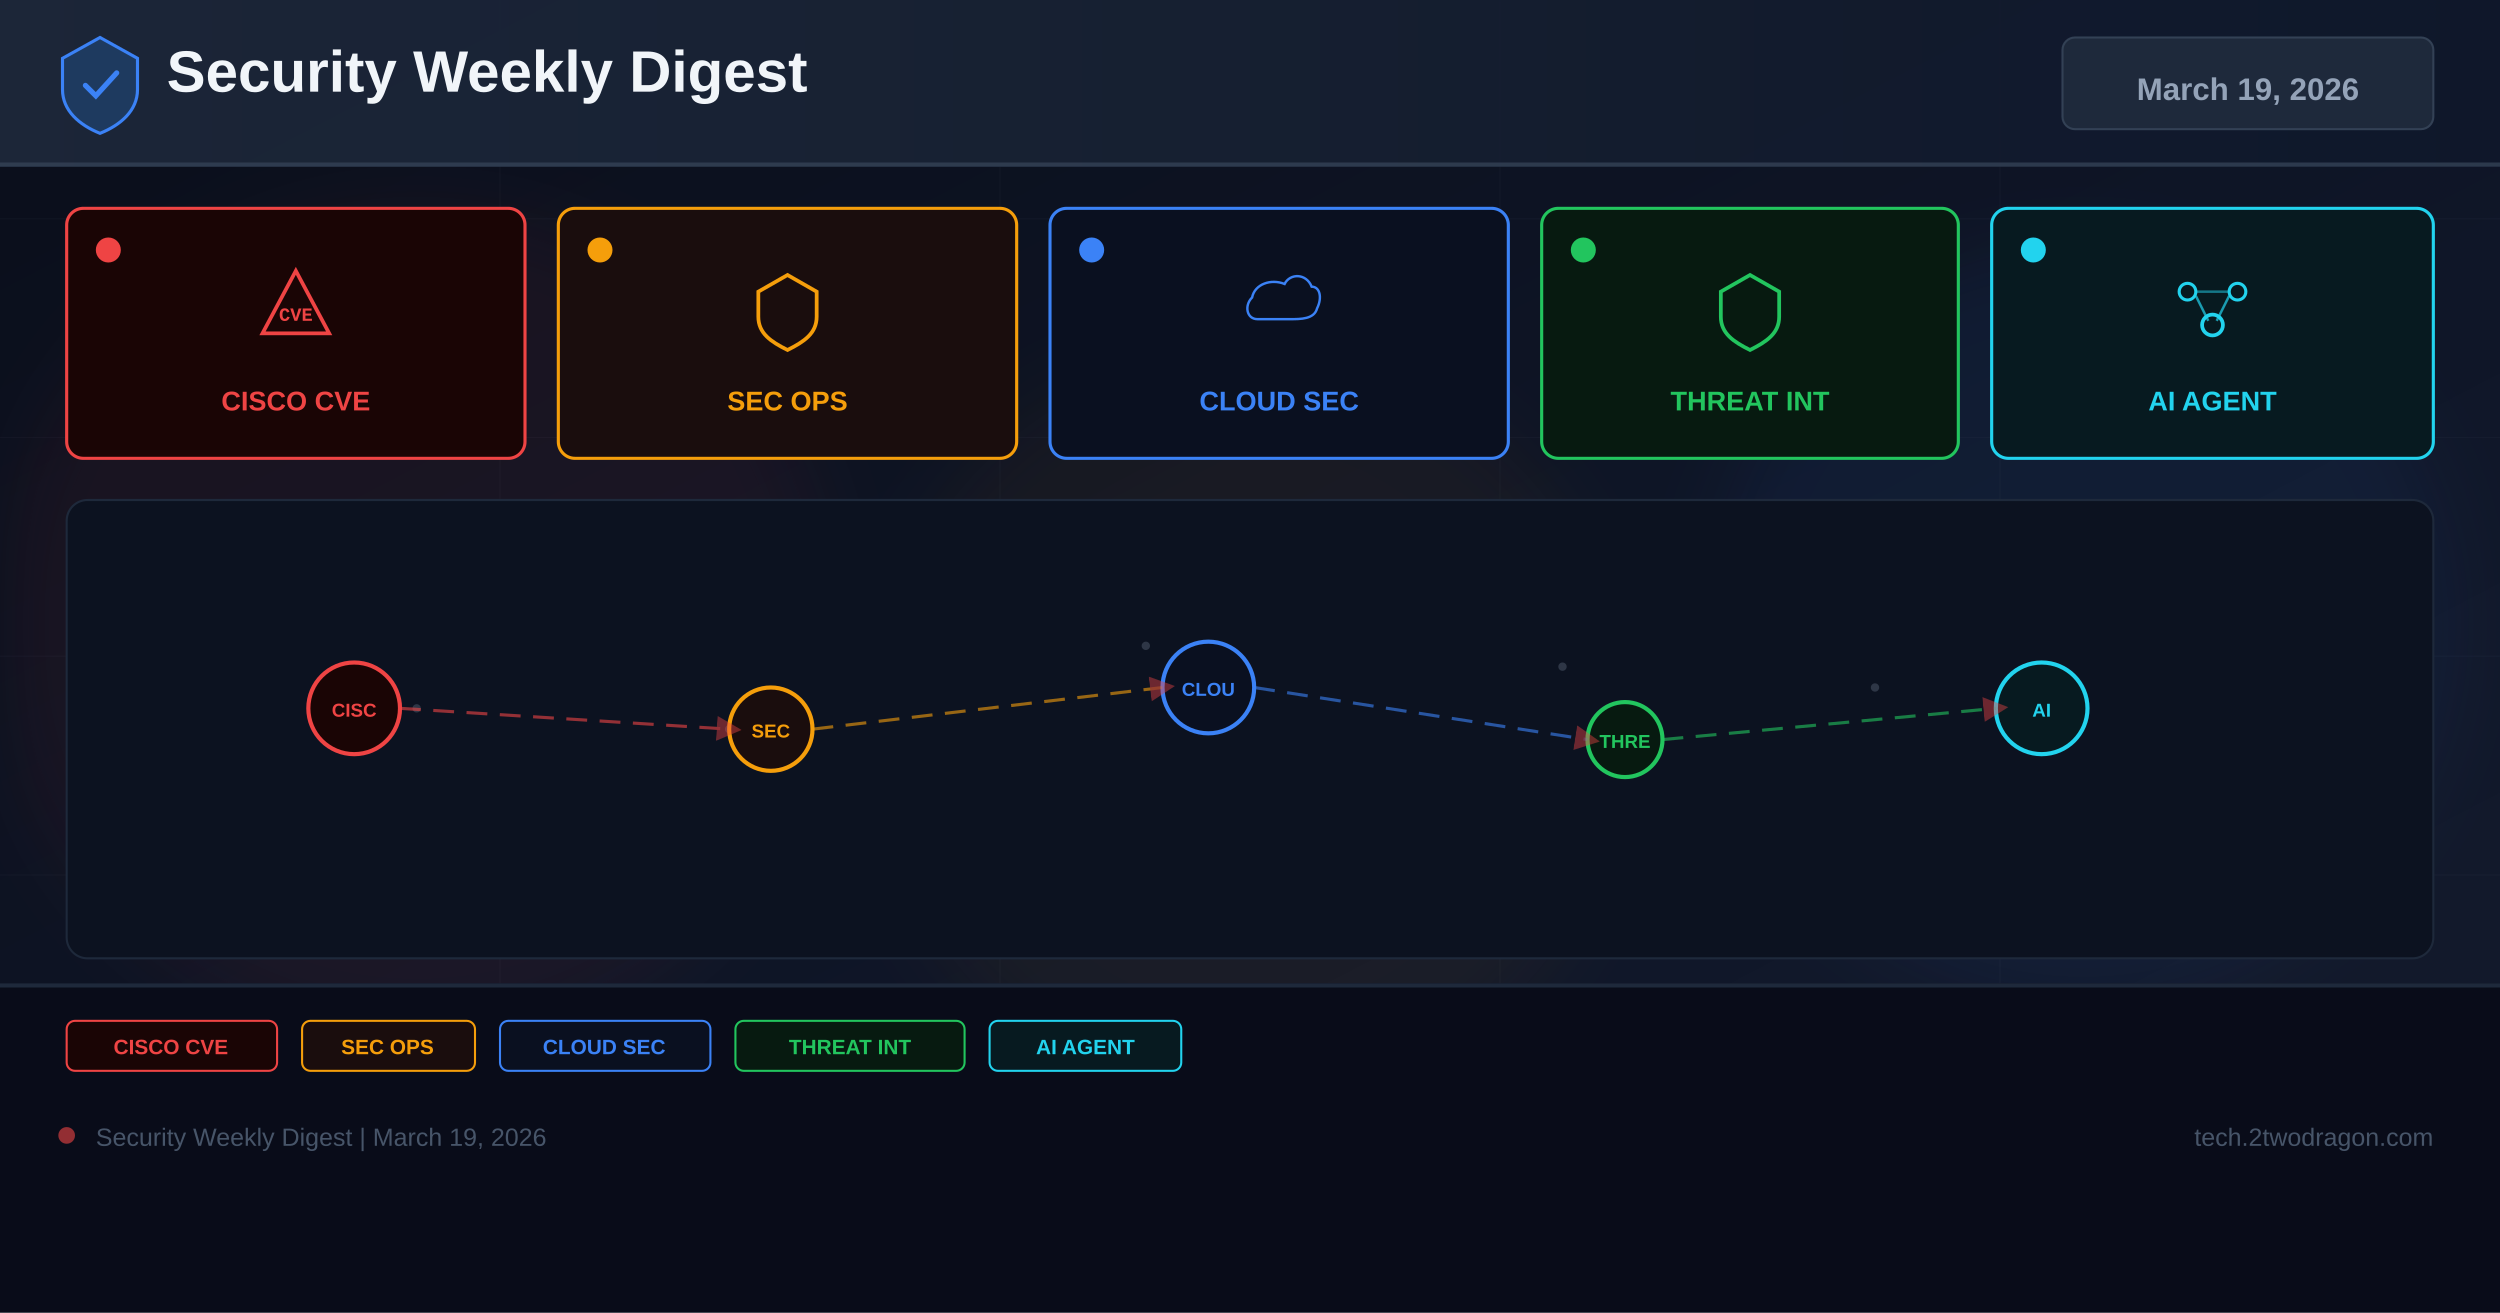
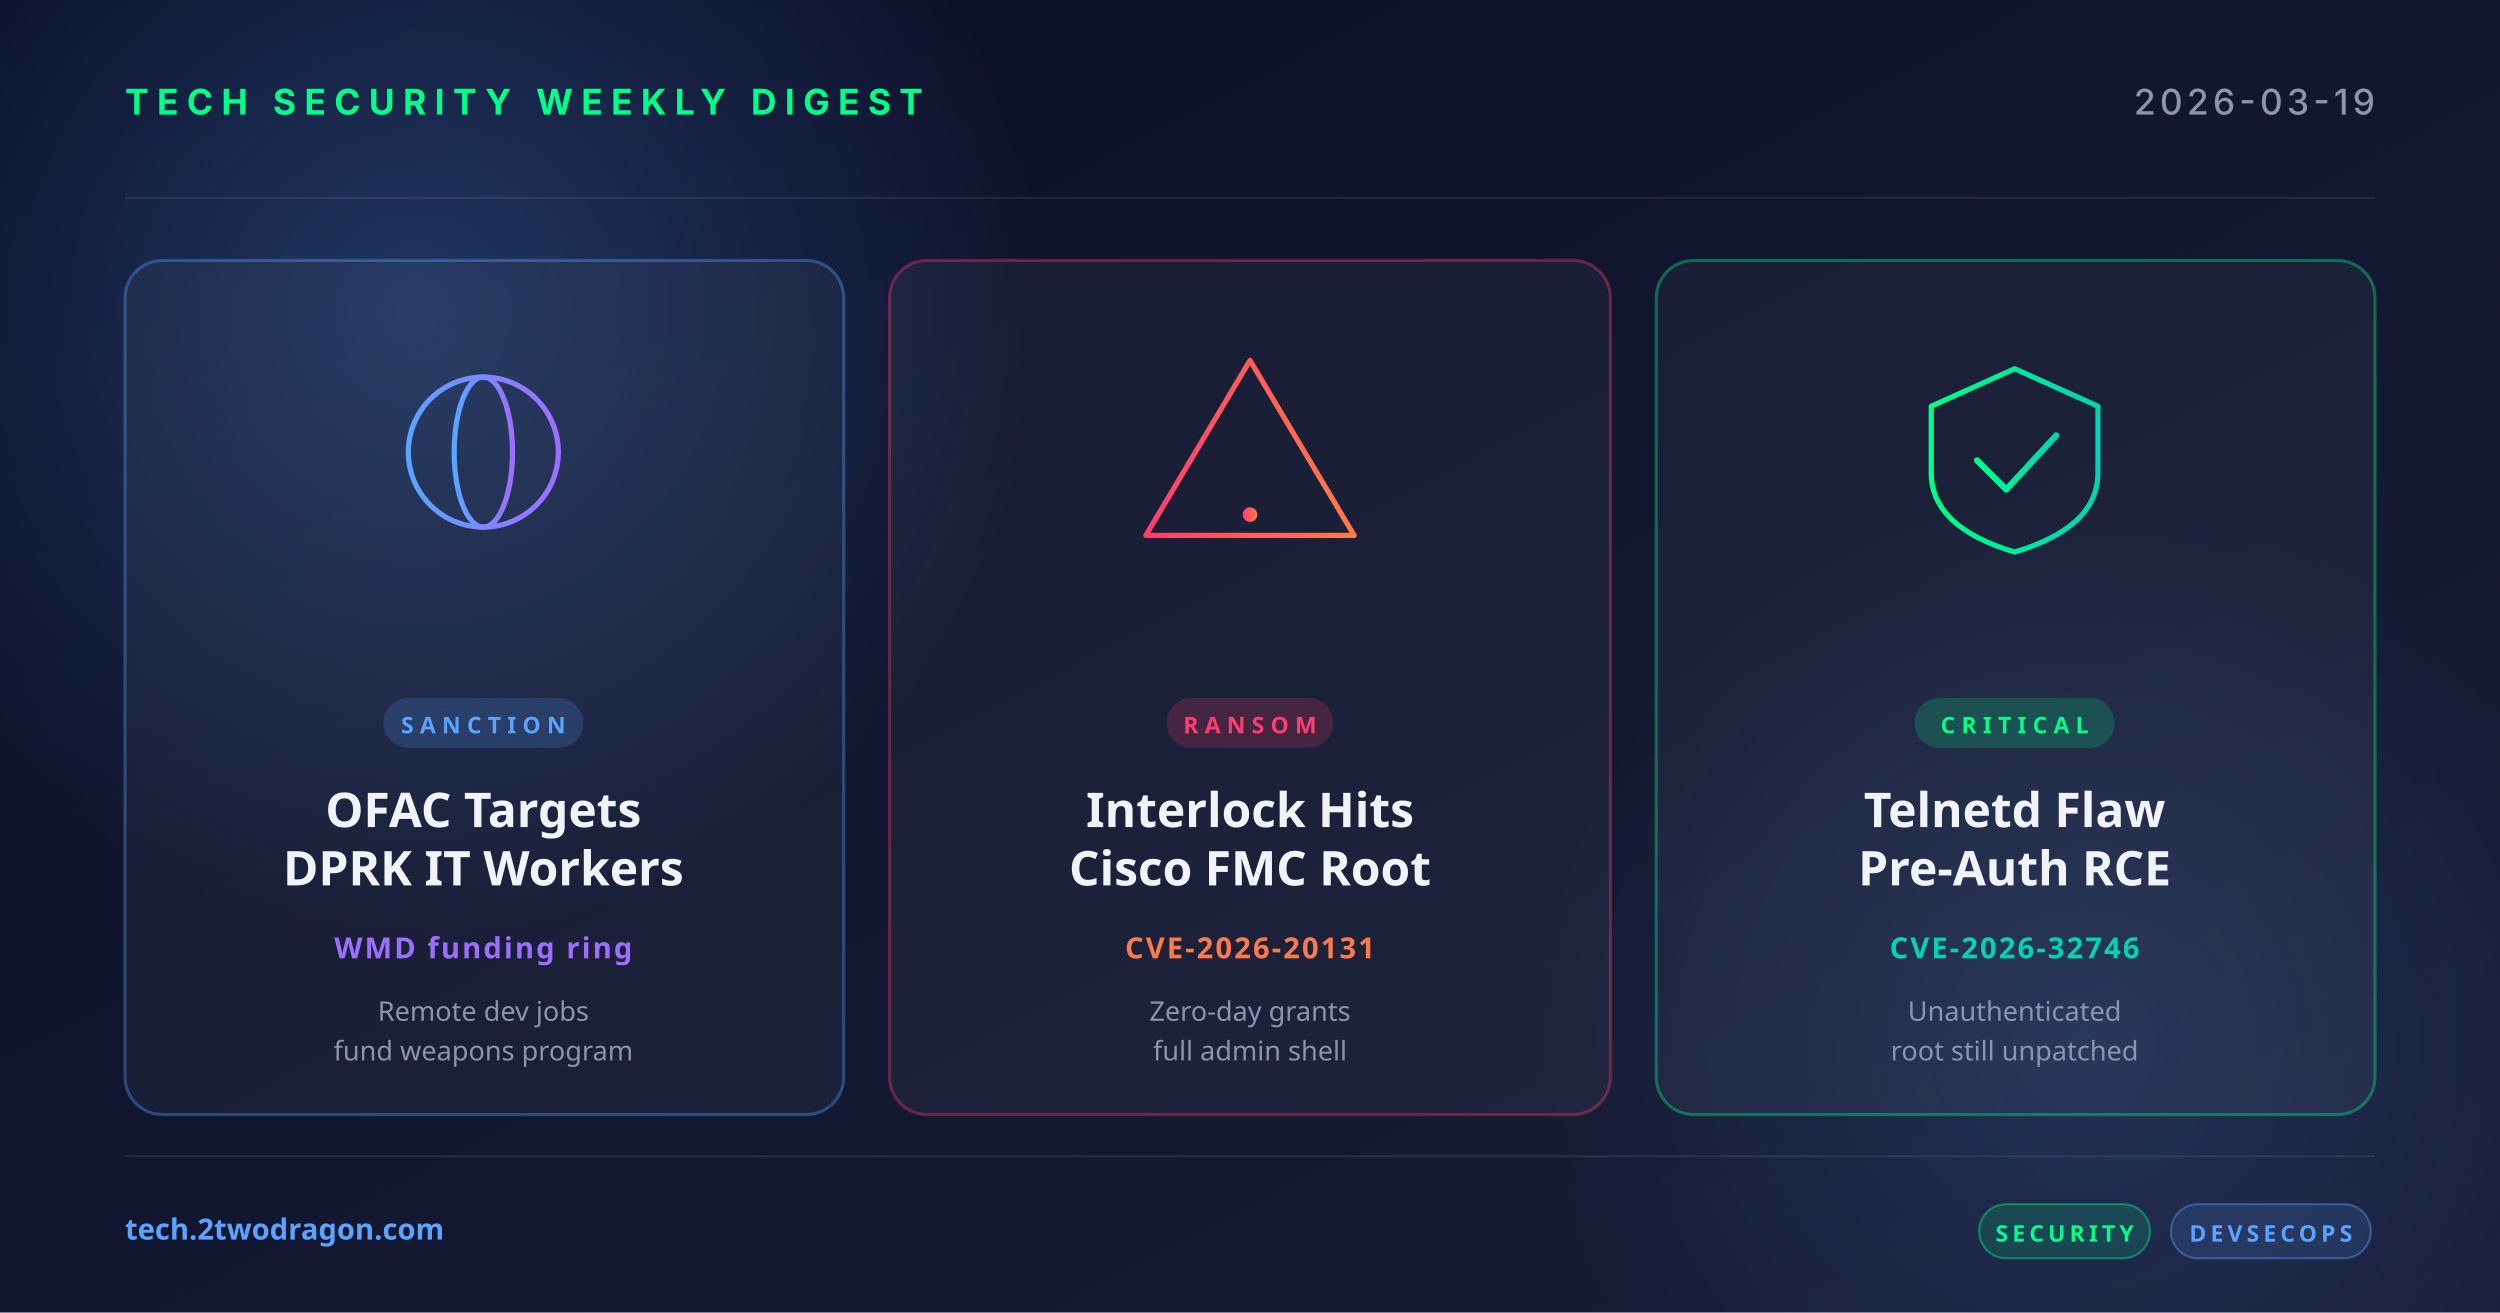
<svg xmlns="http://www.w3.org/2000/svg" width="1200" height="630" viewBox="0 0 1200 630">
  <defs>
-     <linearGradient id="bg" x1="0%" y1="0%" x2="100%" y2="100%">
-       <stop offset="0%" stop-color="#0a0e1a" />
-       <stop offset="60%" stop-color="#0f1628" />
-       <stop offset="100%" stop-color="#141b2d" />
+     <linearGradient id="bg" x1="0" y1="0" x2="1" y2="1">
+       <stop offset="0" stop-color="#0a0e27" />
+       <stop offset="1" stop-color="#1a1f3a" />
    </linearGradient>
-     <linearGradient id="hg" x1="0%" y1="0%" x2="100%" y2="0%">
-       <stop offset="0%" stop-color="#1e293b" />
-       <stop offset="100%" stop-color="#0f172a" />
+     <linearGradient id="accentRed" x1="0" y1="0" x2="1" y2="0">
+       <stop offset="0" stop-color="#ff3e6c" />
+       <stop offset="1" stop-color="#ff7a4a" />
    </linearGradient>
-     <filter id="glow" x="-50%" y="-50%" width="200%" height="200%">
-       <feGaussianBlur stdDeviation="18" />
-     </filter>
-     <marker id="ar" markerWidth="8" markerHeight="8" refX="4" refY="4" orient="auto">
-       <path d="M0,0 L8,4 L0,8 Z" fill="#ef4444" opacity="0.7" />
-     </marker>
+     <linearGradient id="accentBlue" x1="0" y1="0" x2="1" y2="0">
+       <stop offset="0" stop-color="#5ba3ff" />
+       <stop offset="1" stop-color="#9d6fff" />
+     </linearGradient>
+     <linearGradient id="accentGreen" x1="0" y1="0" x2="1" y2="0">
+       <stop offset="0" stop-color="#00ff88" />
+       <stop offset="1" stop-color="#00d4b2" />
+     </linearGradient>
+     <radialGradient id="glow" cx="0.5" cy="0.5" r="0.5">
+       <stop offset="0" stop-color="#5ba3ff" stop-opacity="0.25" />
+       <stop offset="1" stop-color="#5ba3ff" stop-opacity="0" />
+     </radialGradient>
  </defs>
  <rect width="1200" height="630" fill="url(#bg)" />
-   <g opacity="0.04" stroke="#94a3b8" stroke-width="0.5">
-     <line x1="0" y1="105" x2="1200" y2="105" />
-     <line x1="0" y1="210" x2="1200" y2="210" />
-     <line x1="0" y1="315" x2="1200" y2="315" />
-     <line x1="0" y1="420" x2="1200" y2="420" />
-     <line x1="0" y1="525" x2="1200" y2="525" />
-     <line x1="240" y1="0" x2="240" y2="630" />
-     <line x1="480" y1="0" x2="480" y2="630" />
-     <line x1="720" y1="0" x2="720" y2="630" />
-     <line x1="960" y1="0" x2="960" y2="630" />
+   <circle cx="200" cy="150" r="300" fill="url(#glow)" />
+   <circle cx="1000" cy="500" r="260" fill="url(#glow)" opacity="0.6" />
+   <g opacity="0.08" stroke="#ffffff" stroke-width="1">
+     <line x1="60" y1="95" x2="1140" y2="95" />
+     <line x1="60" y1="555" x2="1140" y2="555" />
  </g>
-   <circle cx="200" cy="300" r="200" fill="#ef4444" opacity="0.06" filter="url(#glow)" />
-   <circle cx="600" cy="350" r="180" fill="#f59e0b" opacity="0.05" filter="url(#glow)" />
-   <circle cx="1000" cy="300" r="180" fill="#3b82f6" opacity="0.06" filter="url(#glow)" />
-   <rect x="0" y="0" width="1200" height="80" fill="url(#hg)" opacity="0.9" />
-   <rect x="0" y="78" width="1200" height="2" fill="#334155" opacity="0.8" />
-   <g transform="translate(48,40)">
-     <path d="M0,-22 L18,-12 L18,3 C18,13 10,20 0,24 C-10,20 -18,13 -18,3 L-18,-12 Z" fill="#1e3a5f" stroke="#3b82f6" stroke-width="1.5" />
-     <path d="M-7,1 L-2,6 L8,-5" stroke="#3b82f6" stroke-width="2.5" fill="none" stroke-linecap="round" />
+   <text x="60" y="55" font-family="system-ui, -apple-system, sans-serif" font-size="17" font-weight="700" fill="#00ff88" letter-spacing="4">TECH SECURITY WEEKLY DIGEST</text>
+   <text x="1140" y="55" text-anchor="end" font-family="system-ui, -apple-system, sans-serif" font-size="17" font-weight="500" fill="#8b95b0" letter-spacing="2">2026-03-19</text>
+   <g transform="translate(60, 125)">
+     <rect width="345" height="410" rx="18" fill="rgba(255,255,255,0.04)" stroke="rgba(91,163,255,0.35)" stroke-width="1.5" />
+     <g transform="translate(172, 92)" fill="none" stroke="url(#accentBlue)" stroke-width="2.5">
+       <circle cx="0" cy="0" r="36" />
+       <ellipse cx="0" cy="0" rx="14" ry="36" />
+       <line x1="-36" y1="0" x2="36" y2="0" />
+       <line x1="-32" y1="-18" x2="32" y2="-18" />
+       <line x1="-32" y1="18" x2="32" y2="18" />
+     </g>
+     <rect x="124" y="210" width="96" height="24" rx="12" fill="rgba(91,163,255,0.18)" />
+     <text x="172" y="227" text-anchor="middle" font-family="system-ui, sans-serif" font-size="11" font-weight="700" fill="#5ba3ff" letter-spacing="3">SANCTION</text>
+     <text x="172" y="272" text-anchor="middle" font-family="system-ui, sans-serif" font-size="23" font-weight="700" fill="#f0f4f8">OFAC Targets</text>
+     <text x="172" y="300" text-anchor="middle" font-family="system-ui, sans-serif" font-size="23" font-weight="700" fill="#f0f4f8">DPRK IT Workers</text>
+     <text x="172" y="335" text-anchor="middle" font-family="system-ui, sans-serif" font-size="14" font-weight="600" fill="#9d6fff" letter-spacing="1">WMD funding ring</text>
+     <text x="172" y="365" text-anchor="middle" font-family="system-ui, sans-serif" font-size="13" fill="#8b95b0">Remote dev jobs</text>
+     <text x="172" y="384" text-anchor="middle" font-family="system-ui, sans-serif" font-size="13" fill="#8b95b0">fund weapons program</text>
  </g>
-   <text x="80" y="44" font-family="Arial,sans-serif" font-size="28" font-weight="700" fill="#f1f5f9">Security Weekly Digest</text>
-   <rect x="990" y="18" width="178" height="44" rx="6" fill="#1e293b" stroke="#334155" stroke-width="1" />
-   <text x="1079" y="48" font-family="Arial,sans-serif" font-size="15" font-weight="700" fill="#94a3b8" text-anchor="middle">March 19, 2026</text>
-   <rect x="32" y="100" width="220" height="120" rx="8" fill="#1a0505" stroke="#ef4444" stroke-width="1.5" />
-   <circle cx="52" cy="120" r="6" fill="#ef4444" />
-   <g transform="translate(142,148)">
-     <path d="M0,-18 L16,12 L-16,12 Z" fill="none" stroke="#ef4444" stroke-width="1.8" />
-     <text x="0" y="6" font-family="Courier New" font-size="9" font-weight="700" fill="#ef4444" text-anchor="middle">CVE</text>
+   <g transform="translate(427, 125)">
+     <rect width="346" height="410" rx="18" fill="rgba(255,255,255,0.04)" stroke="rgba(255,62,108,0.35)" stroke-width="1.5" />
+     <g transform="translate(173, 92)" fill="none" stroke="url(#accentRed)" stroke-width="2.5" stroke-linecap="round" stroke-linejoin="round">
+       <path d="M0,-44 L50,40 L-50,40 Z" />
+       <line x1="0" y1="-16" x2="0" y2="16" stroke-width="3.5" />
+       <circle cx="0" cy="30" r="3.5" fill="url(#accentRed)" stroke="none" />
+     </g>
+     <rect x="133" y="210" width="80" height="24" rx="12" fill="rgba(255,62,108,0.18)" />
+     <text x="173" y="227" text-anchor="middle" font-family="system-ui, sans-serif" font-size="11" font-weight="700" fill="#ff3e6c" letter-spacing="3">RANSOM</text>
+     <text x="173" y="272" text-anchor="middle" font-family="system-ui, sans-serif" font-size="23" font-weight="700" fill="#f0f4f8">Interlock Hits</text>
+     <text x="173" y="300" text-anchor="middle" font-family="system-ui, sans-serif" font-size="23" font-weight="700" fill="#f0f4f8">Cisco FMC Root</text>
+     <text x="173" y="335" text-anchor="middle" font-family="system-ui, sans-serif" font-size="14" font-weight="600" fill="#ff7a4a" letter-spacing="1">CVE-2026-20131</text>
+     <text x="173" y="365" text-anchor="middle" font-family="system-ui, sans-serif" font-size="13" fill="#8b95b0">Zero-day grants</text>
+     <text x="173" y="384" text-anchor="middle" font-family="system-ui, sans-serif" font-size="13" fill="#8b95b0">full admin shell</text>
  </g>
-   <text x="142" y="197" font-family="Arial,sans-serif" font-size="13" font-weight="700" fill="#ef4444" text-anchor="middle">CISCO CVE</text>
-   <rect x="268" y="100" width="220" height="120" rx="8" fill="#1a0d0d" stroke="#f59e0b" stroke-width="1.5" />
-   <circle cx="288" cy="120" r="6" fill="#f59e0b" />
-   <g transform="translate(378,148)">
-     <path d="M0,-16 L14,-8 L14,4 C14,12 8,16 0,20 C-8,16 -14,12 -14,4 L-14,-8 Z" fill="none" stroke="#f59e0b" stroke-width="1.8" />
+   <g transform="translate(795, 125)">
+     <rect width="345" height="410" rx="18" fill="rgba(255,255,255,0.04)" stroke="rgba(0,255,136,0.35)" stroke-width="1.5" />
+     <g transform="translate(172, 92)" fill="none" stroke="url(#accentGreen)" stroke-width="2.5" stroke-linecap="round" stroke-linejoin="round">
+       <path d="M-40,-22 L0,-40 L40,-22 L40,10 Q40,36 0,48 Q-40,36 -40,10 Z" />
+       <polyline points="-18,4 -4,18 20,-8" stroke-width="3" />
+     </g>
+     <rect x="124" y="210" width="96" height="24" rx="12" fill="rgba(0,255,136,0.18)" />
+     <text x="172" y="227" text-anchor="middle" font-family="system-ui, sans-serif" font-size="11" font-weight="700" fill="#00ff88" letter-spacing="3">CRITICAL</text>
+     <text x="172" y="272" text-anchor="middle" font-family="system-ui, sans-serif" font-size="23" font-weight="700" fill="#f0f4f8">Telnetd Flaw</text>
+     <text x="172" y="300" text-anchor="middle" font-family="system-ui, sans-serif" font-size="23" font-weight="700" fill="#f0f4f8">Pre-Auth RCE</text>
+     <text x="172" y="335" text-anchor="middle" font-family="system-ui, sans-serif" font-size="14" font-weight="600" fill="#00d4b2" letter-spacing="1">CVE-2026-32746</text>
+     <text x="172" y="365" text-anchor="middle" font-family="system-ui, sans-serif" font-size="13" fill="#8b95b0">Unauthenticated</text>
+     <text x="172" y="384" text-anchor="middle" font-family="system-ui, sans-serif" font-size="13" fill="#8b95b0">root still unpatched</text>
  </g>
-   <text x="378" y="197" font-family="Arial,sans-serif" font-size="13" font-weight="700" fill="#f59e0b" text-anchor="middle">SEC OPS</text>
-   <rect x="504" y="100" width="220" height="120" rx="8" fill="#0a1020" stroke="#3b82f6" stroke-width="1.5" />
-   <circle cx="524" cy="120" r="6" fill="#3b82f6" />
-   <g transform="translate(614,148)">
-     <path d="M-16,8 C-24,8 -26,-2 -20,-8 C-18,-18 -6,-22 4,-18 C8,-26 20,-26 24,-16 C30,-16 32,-8 28,0 C26,8 16,8 8,8 Z" fill="none" stroke="#3b82f6" stroke-width="1.8" transform="scale(0.65)" />
+   <text x="60" y="595" font-family="system-ui, sans-serif" font-size="14" font-weight="600" fill="#5ba3ff">tech.2twodragon.com</text>
+   <g transform="translate(950, 578)">
+     <rect x="0" y="0" width="82" height="26" rx="13" fill="rgba(0,255,136,0.14)" stroke="rgba(0,255,136,0.4)" />
+     <text x="41" y="18" text-anchor="middle" font-family="system-ui, sans-serif" font-size="11" font-weight="700" fill="#00ff88" letter-spacing="2">SECURITY</text>
+     <rect x="92" y="0" width="96" height="26" rx="13" fill="rgba(91,163,255,0.14)" stroke="rgba(91,163,255,0.4)" />
+     <text x="140" y="18" text-anchor="middle" font-family="system-ui, sans-serif" font-size="11" font-weight="700" fill="#5ba3ff" letter-spacing="2">DEVSECOPS</text>
  </g>
-   <text x="614" y="197" font-family="Arial,sans-serif" font-size="13" font-weight="700" fill="#3b82f6" text-anchor="middle">CLOUD SEC</text>
-   <rect x="740" y="100" width="200" height="120" rx="8" fill="#071a10" stroke="#22c55e" stroke-width="1.5" />
-   <circle cx="760" cy="120" r="6" fill="#22c55e" />
-   <g transform="translate(840,148)">
-     <path d="M0,-16 L14,-8 L14,4 C14,12 8,16 0,20 C-8,16 -14,12 -14,4 L-14,-8 Z" fill="none" stroke="#22c55e" stroke-width="1.8" />
-   </g>
-   <text x="840" y="197" font-family="Arial,sans-serif" font-size="13" font-weight="700" fill="#22c55e" text-anchor="middle">THREAT INT</text>
-   <rect x="956" y="100" width="212" height="120" rx="8" fill="#071a20" stroke="#22d3ee" stroke-width="1.5" />
-   <circle cx="976" cy="120" r="6" fill="#22d3ee" />
-   <g transform="translate(1062,148)">
-     <circle cx="-12" cy="-8" r="4" fill="none" stroke="#22d3ee" stroke-width="1.5" />
-     <circle cx="12" cy="-8" r="4" fill="none" stroke="#22d3ee" stroke-width="1.5" />
-     <circle cx="0" cy="8" r="5" fill="none" stroke="#22d3ee" stroke-width="1.8" />
-     <line x1="-8" y1="-6" x2="-2" y2="6" stroke="#22d3ee" stroke-width="1.2" opacity="0.7" />
-     <line x1="8" y1="-6" x2="2" y2="6" stroke="#22d3ee" stroke-width="1.2" opacity="0.7" />
-     <line x1="-8" y1="-8" x2="8" y2="-8" stroke="#22d3ee" stroke-width="1.2" opacity="0.5" />
-   </g>
-   <text x="1062" y="197" font-family="Arial,sans-serif" font-size="13" font-weight="700" fill="#22d3ee" text-anchor="middle">AI AGENT</text>
-   <rect x="32" y="240" width="1136" height="220" rx="10" fill="#0c1220" stroke="#1e293b" stroke-width="1" />
-   <g opacity="0.25">
-     <circle cx="180" cy="330" r="2" fill="#94a3b8" />
-     <circle cx="200" cy="340" r="2" fill="#94a3b8" />
-     <circle cx="550" cy="310" r="2" fill="#94a3b8" />
-     <circle cx="570" cy="325" r="2" fill="#94a3b8" />
-     <circle cx="750" cy="320" r="2" fill="#94a3b8" />
-     <circle cx="900" cy="330" r="2" fill="#94a3b8" />
-     <circle cx="350" cy="350" r="2" fill="#94a3b8" />
-     <circle cx="1000" cy="340" r="2" fill="#94a3b8" />
-   </g>
-   <circle cx="170" cy="340" r="22" fill="#1a0505" stroke="#ef4444" stroke-width="2" />
-   <text x="170" y="344" font-family="Arial,sans-serif" font-size="9" font-weight="700" fill="#ef4444" text-anchor="middle">CISC</text>
-   <circle cx="370" cy="350" r="20" fill="#1a0d0d" stroke="#f59e0b" stroke-width="2" />
-   <text x="370" y="354" font-family="Arial,sans-serif" font-size="9" font-weight="700" fill="#f59e0b" text-anchor="middle">SEC</text>
-   <circle cx="580" cy="330" r="22" fill="#0a1020" stroke="#3b82f6" stroke-width="2" />
-   <text x="580" y="334" font-family="Arial,sans-serif" font-size="9" font-weight="700" fill="#3b82f6" text-anchor="middle">CLOU</text>
-   <circle cx="780" cy="355" r="18" fill="#071a10" stroke="#22c55e" stroke-width="2" />
-   <text x="780" y="359" font-family="Arial,sans-serif" font-size="9" font-weight="700" fill="#22c55e" text-anchor="middle">THRE</text>
-   <circle cx="980" cy="340" r="22" fill="#071a20" stroke="#22d3ee" stroke-width="2" />
-   <text x="980" y="344" font-family="Arial,sans-serif" font-size="9" font-weight="700" fill="#22d3ee" text-anchor="middle">AI</text>
-   <line x1="192" y1="340" x2="350" y2="350" stroke="#ef4444" stroke-width="1.5" stroke-dasharray="10 6" opacity="0.6" marker-end="url(#ar)" />
-   <line x1="390" y1="350" x2="558" y2="330" stroke="#f59e0b" stroke-width="1.5" stroke-dasharray="10 6" opacity="0.6" marker-end="url(#ar)" />
-   <line x1="602" y1="330" x2="762" y2="355" stroke="#3b82f6" stroke-width="1.5" stroke-dasharray="10 6" opacity="0.6" marker-end="url(#ar)" />
-   <line x1="798" y1="355" x2="958" y2="340" stroke="#22c55e" stroke-width="1.5" stroke-dasharray="10 6" opacity="0.6" marker-end="url(#ar)" />
-   <rect x="0" y="472" width="1200" height="158" fill="#080c18" opacity="0.95" />
-   <rect x="0" y="472" width="1200" height="2" fill="#1e293b" />
-   <rect x="32" y="490" width="101" height="24" rx="4" fill="#1a0505" stroke="#ef4444" stroke-width="1" />
-   <text x="82" y="506" font-family="Arial,sans-serif" font-size="10" font-weight="700" fill="#ef4444" text-anchor="middle">CISCO CVE</text>
-   <rect x="145" y="490" width="83" height="24" rx="4" fill="#1a0d0d" stroke="#f59e0b" stroke-width="1" />
-   <text x="186" y="506" font-family="Arial,sans-serif" font-size="10" font-weight="700" fill="#f59e0b" text-anchor="middle">SEC OPS</text>
-   <rect x="240" y="490" width="101" height="24" rx="4" fill="#0a1020" stroke="#3b82f6" stroke-width="1" />
-   <text x="290" y="506" font-family="Arial,sans-serif" font-size="10" font-weight="700" fill="#3b82f6" text-anchor="middle">CLOUD SEC</text>
-   <rect x="353" y="490" width="110" height="24" rx="4" fill="#071a10" stroke="#22c55e" stroke-width="1" />
-   <text x="408" y="506" font-family="Arial,sans-serif" font-size="10" font-weight="700" fill="#22c55e" text-anchor="middle">THREAT INT</text>
-   <rect x="475" y="490" width="92" height="24" rx="4" fill="#071a20" stroke="#22d3ee" stroke-width="1" />
-   <text x="521" y="506" font-family="Arial,sans-serif" font-size="10" font-weight="700" fill="#22d3ee" text-anchor="middle">AI AGENT</text>
-   <circle cx="32" cy="545" r="4" fill="#ef4444" opacity="0.6" />
-   <text x="46" y="550" font-family="Arial,sans-serif" font-size="12" fill="#475569">Security Weekly Digest | March 19, 2026</text>
-   <text x="1168" y="550" font-family="Arial,sans-serif" font-size="12" fill="#475569" text-anchor="end">tech.2twodragon.com</text>
</svg>
